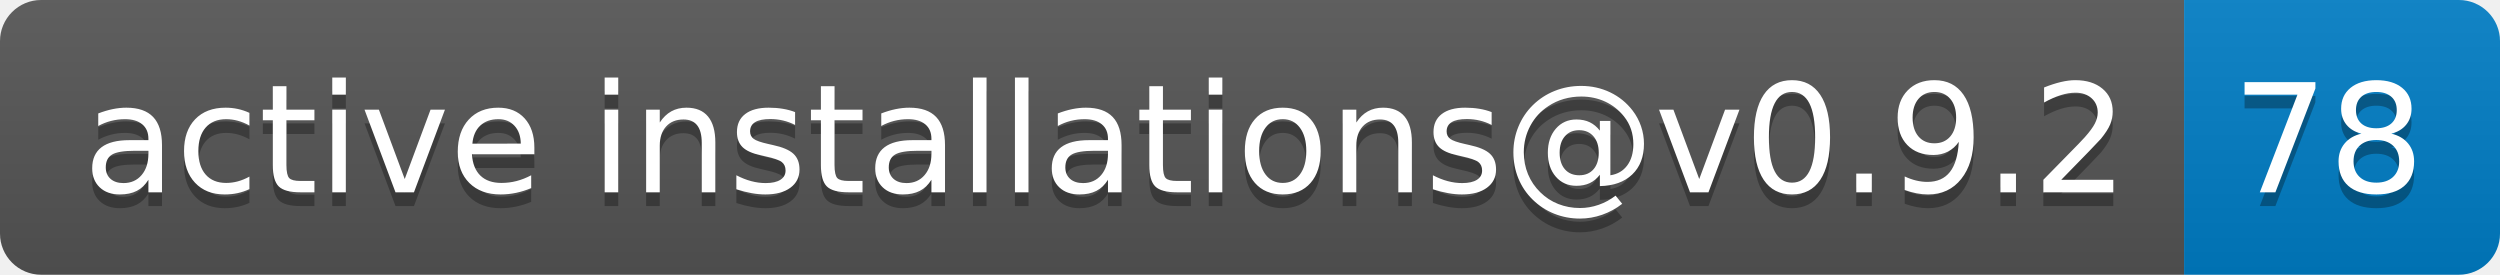
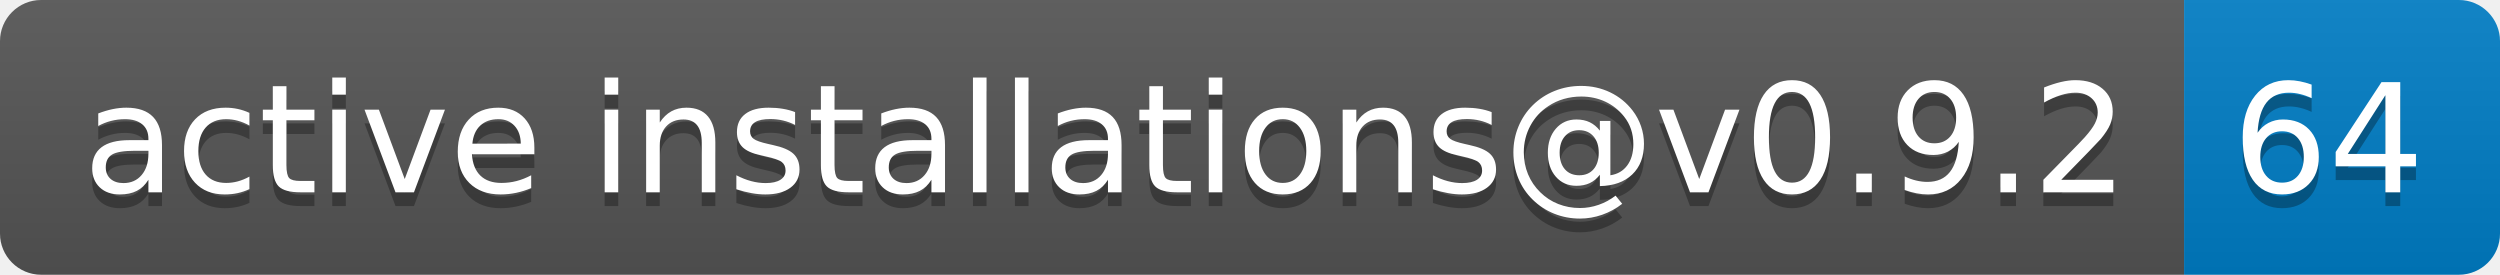
- <svg xmlns="http://www.w3.org/2000/svg" width="182" height="20" role="img" aria-label="active installations@v0.9.2: 78">
+ <svg xmlns="http://www.w3.org/2000/svg" width="182" height="20" role="img" aria-label="active installations@v0.9.2: 64">
  <linearGradient id="s" x2="0" y2="100%">
    <stop offset="0" stop-color="#bbb" stop-opacity=".1" />
    <stop offset="1" stop-opacity=".1" />
  </linearGradient>
  <clipPath id="r">
    <rect width="182" height="20" rx="3" fill="#fff" />
  </clipPath>
  <g clip-path="url(#r)">
    <rect width="159" height="20" fill="#555" />
    <rect x="159" width="23" height="20" fill="#007ec6" />
    <rect width="182" height="20" fill="url(#s)" />
  </g>
  <g fill="#fff" text-anchor="middle" font-family="Verdana,Geneva,DejaVu Sans,sans-serif" text-rendering="geometricPrecision" font-size="110">
    <text aria-hidden="true" x="805" y="150" fill="#010101" fill-opacity=".3" transform="scale(.1)" textLength="1490">active installations@v0.9.2</text>
    <text x="805" y="140" transform="scale(.1)" fill="#fff" textLength="1490">active installations@v0.9.2</text>
-     <text aria-hidden="true" x="1695" y="150" fill="#010101" fill-opacity=".3" transform="scale(.1)" textLength="130">78</text>
-     <text x="1695" y="140" transform="scale(.1)" fill="#fff" textLength="130">78</text>
+     <text aria-hidden="true" x="1695" y="150" fill="#010101" fill-opacity=".3" transform="scale(.1)" textLength="130">64</text>
+     <text x="1695" y="140" transform="scale(.1)" fill="#fff" textLength="130">64</text>
  </g>
</svg>
